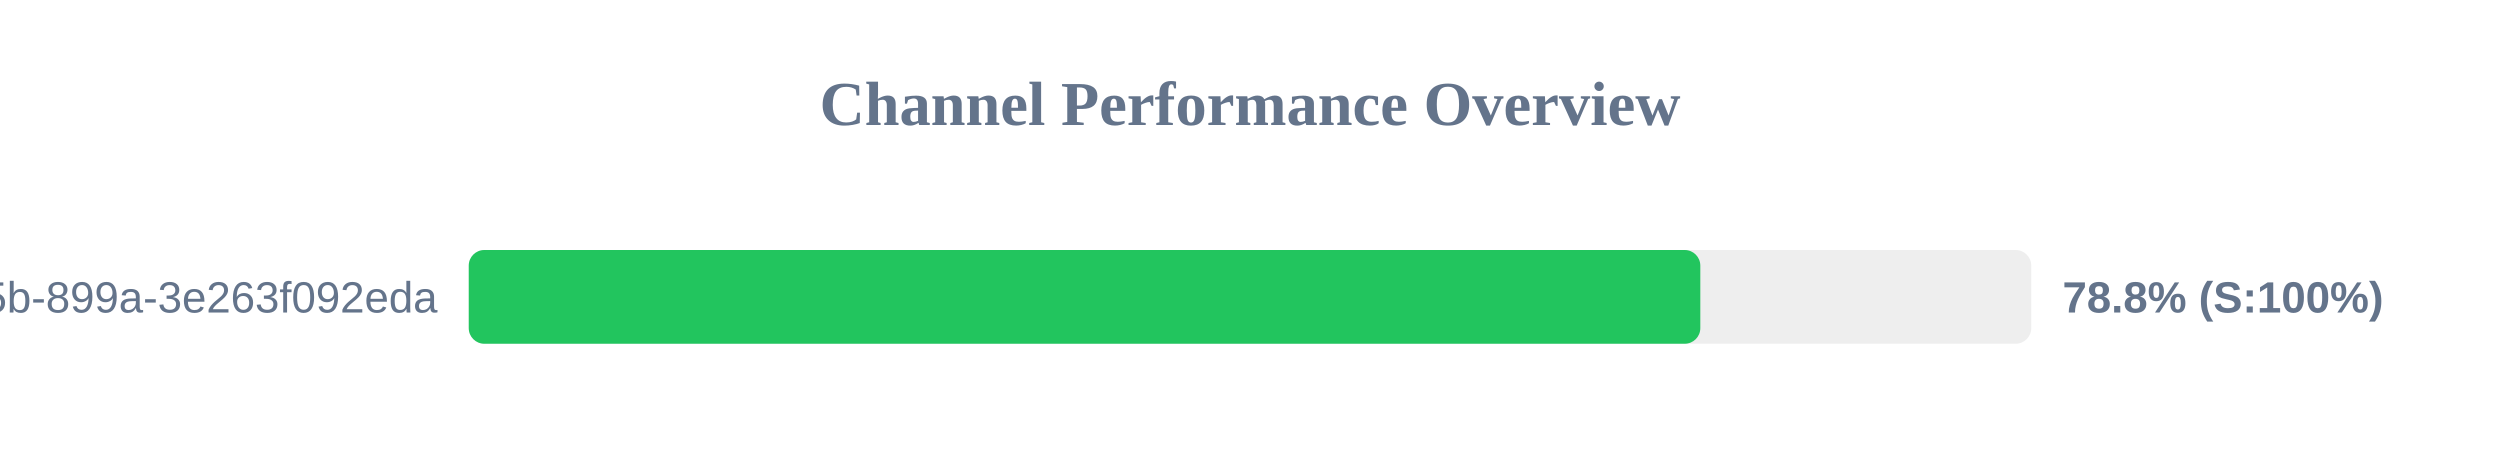
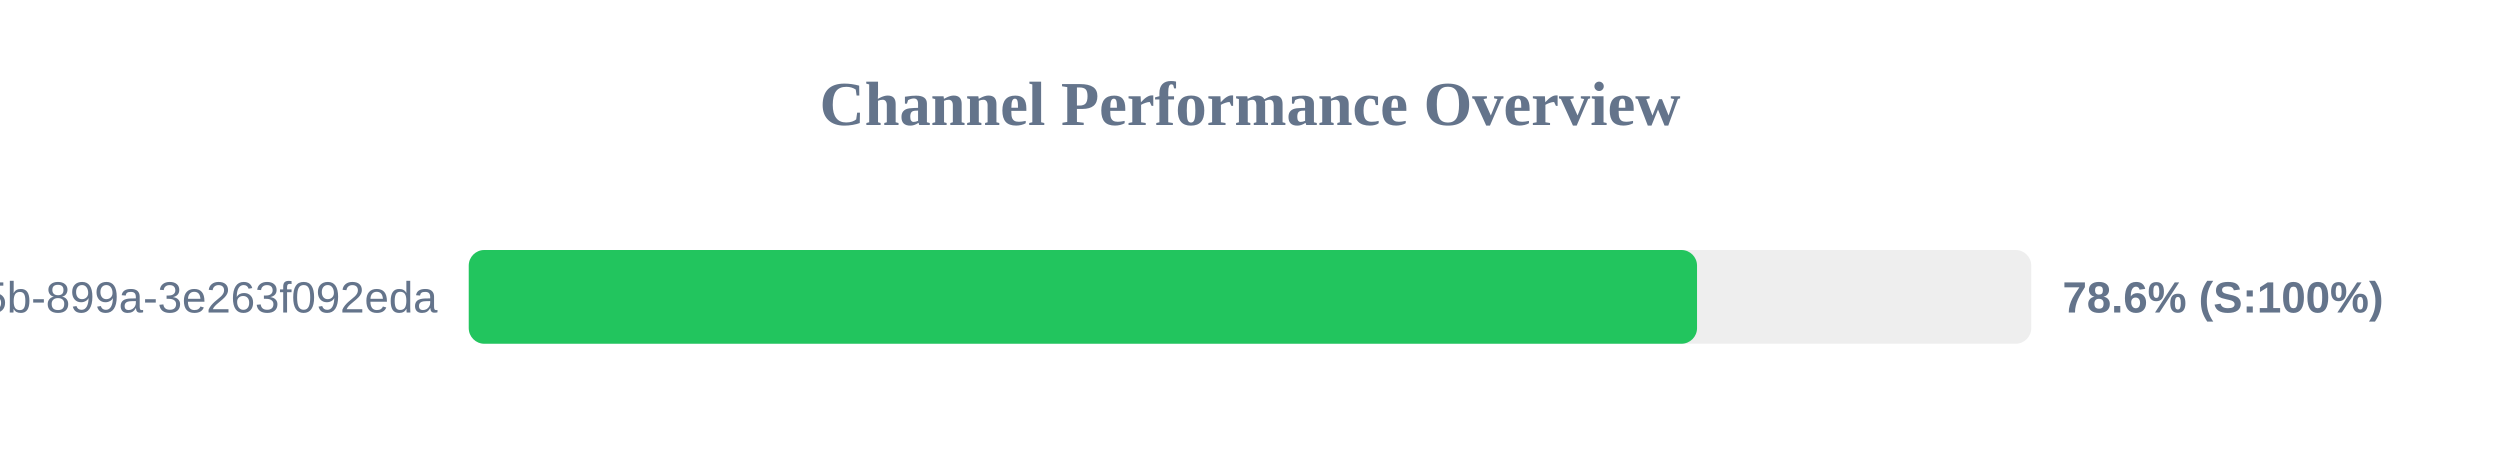
<svg xmlns="http://www.w3.org/2000/svg" width="800" height="150" version="1.1">
  <style>
        .row { font: 14px Arial; fill: #64748b; }
        .score { font: bold 14px Arial; fill: #64748b; }
    </style>
  <text x="400" y="40" text-anchor="middle" font-size="20px" font-weight="bold" fill="#64748b">Channel Performance Overview</text>
  <rect x="150" y="80" width="500" height="30" fill="#eee" rx="5" />
-   <rect x="150" y="80" width="394.1" height="30" fill="#22c55e" rx="5" />
+   <rect x="150" y="80" width="393.05" height="30" fill="#22c55e" rx="5" />
  <text x="140" y="100" text-anchor="end" class="row">?uuid=6bf726db-fb0b-405b-899a-3e263f092eda</text>
-   <text x="660" y="100" text-anchor="start" class="score">78.8% (S:100%)</text>
+   <text x="660" y="100" text-anchor="start" class="score">78.6% (S:100%)</text>
</svg>
